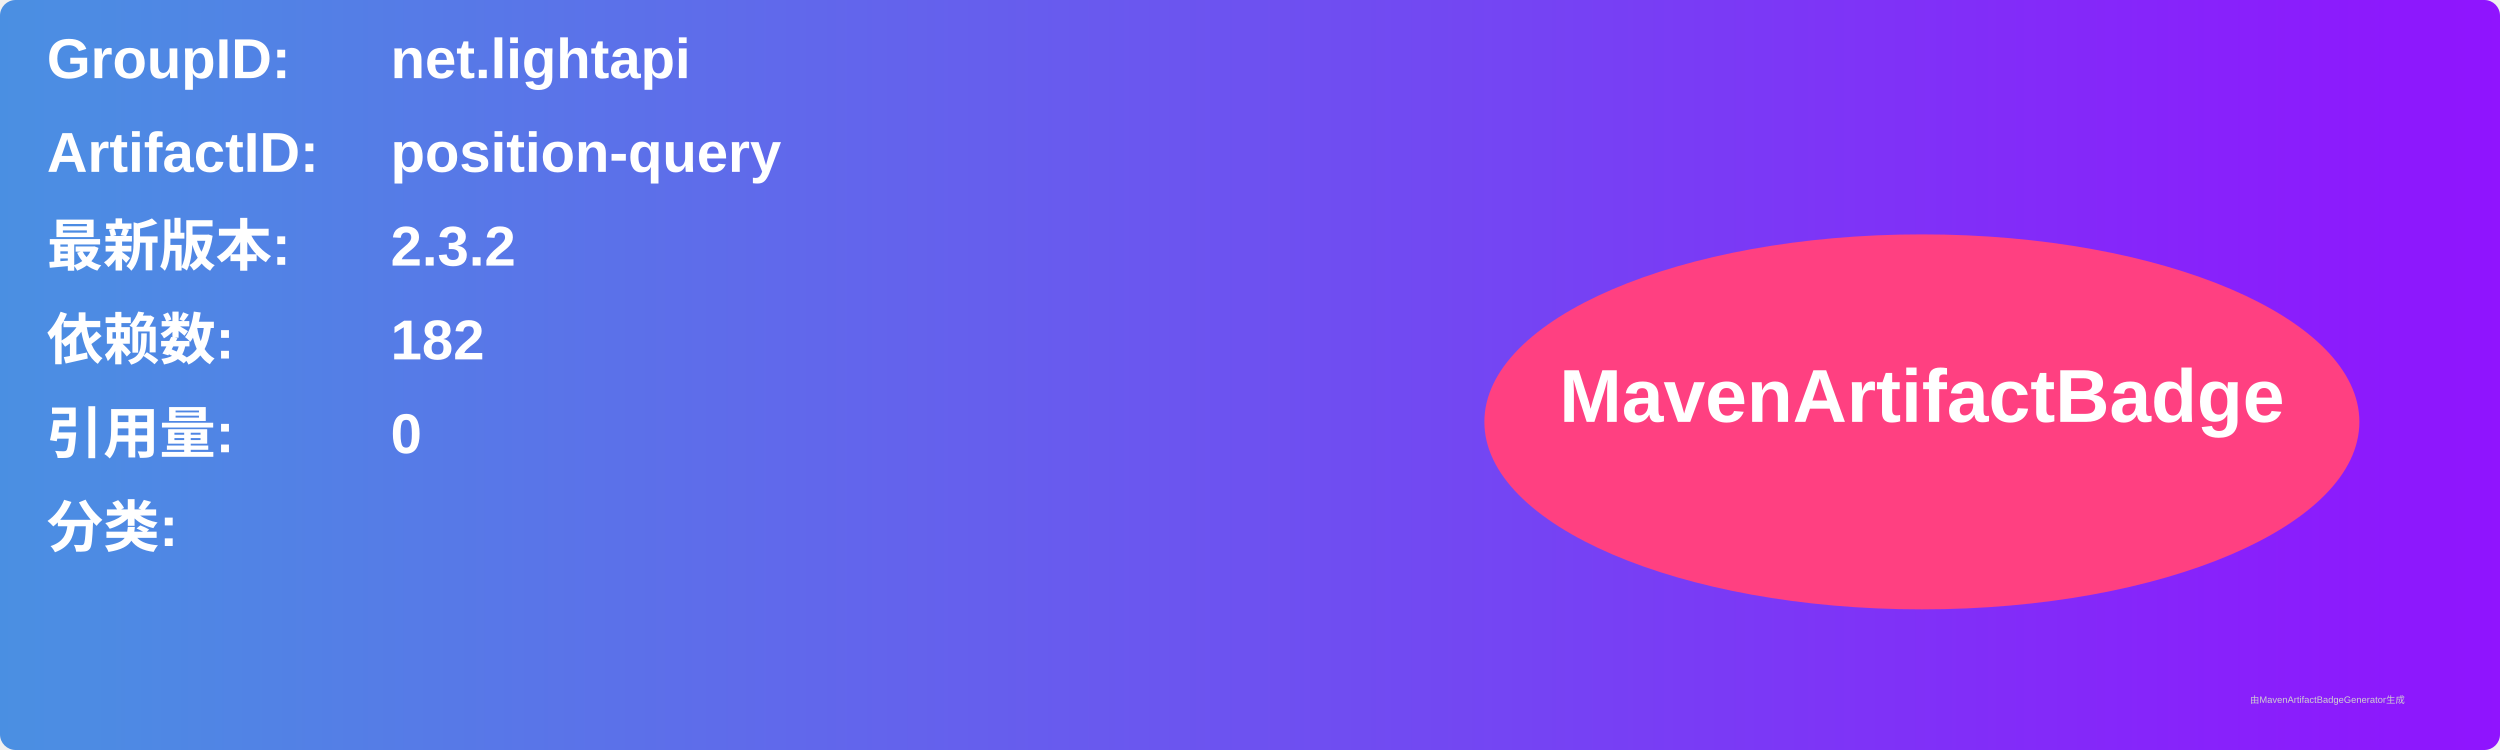
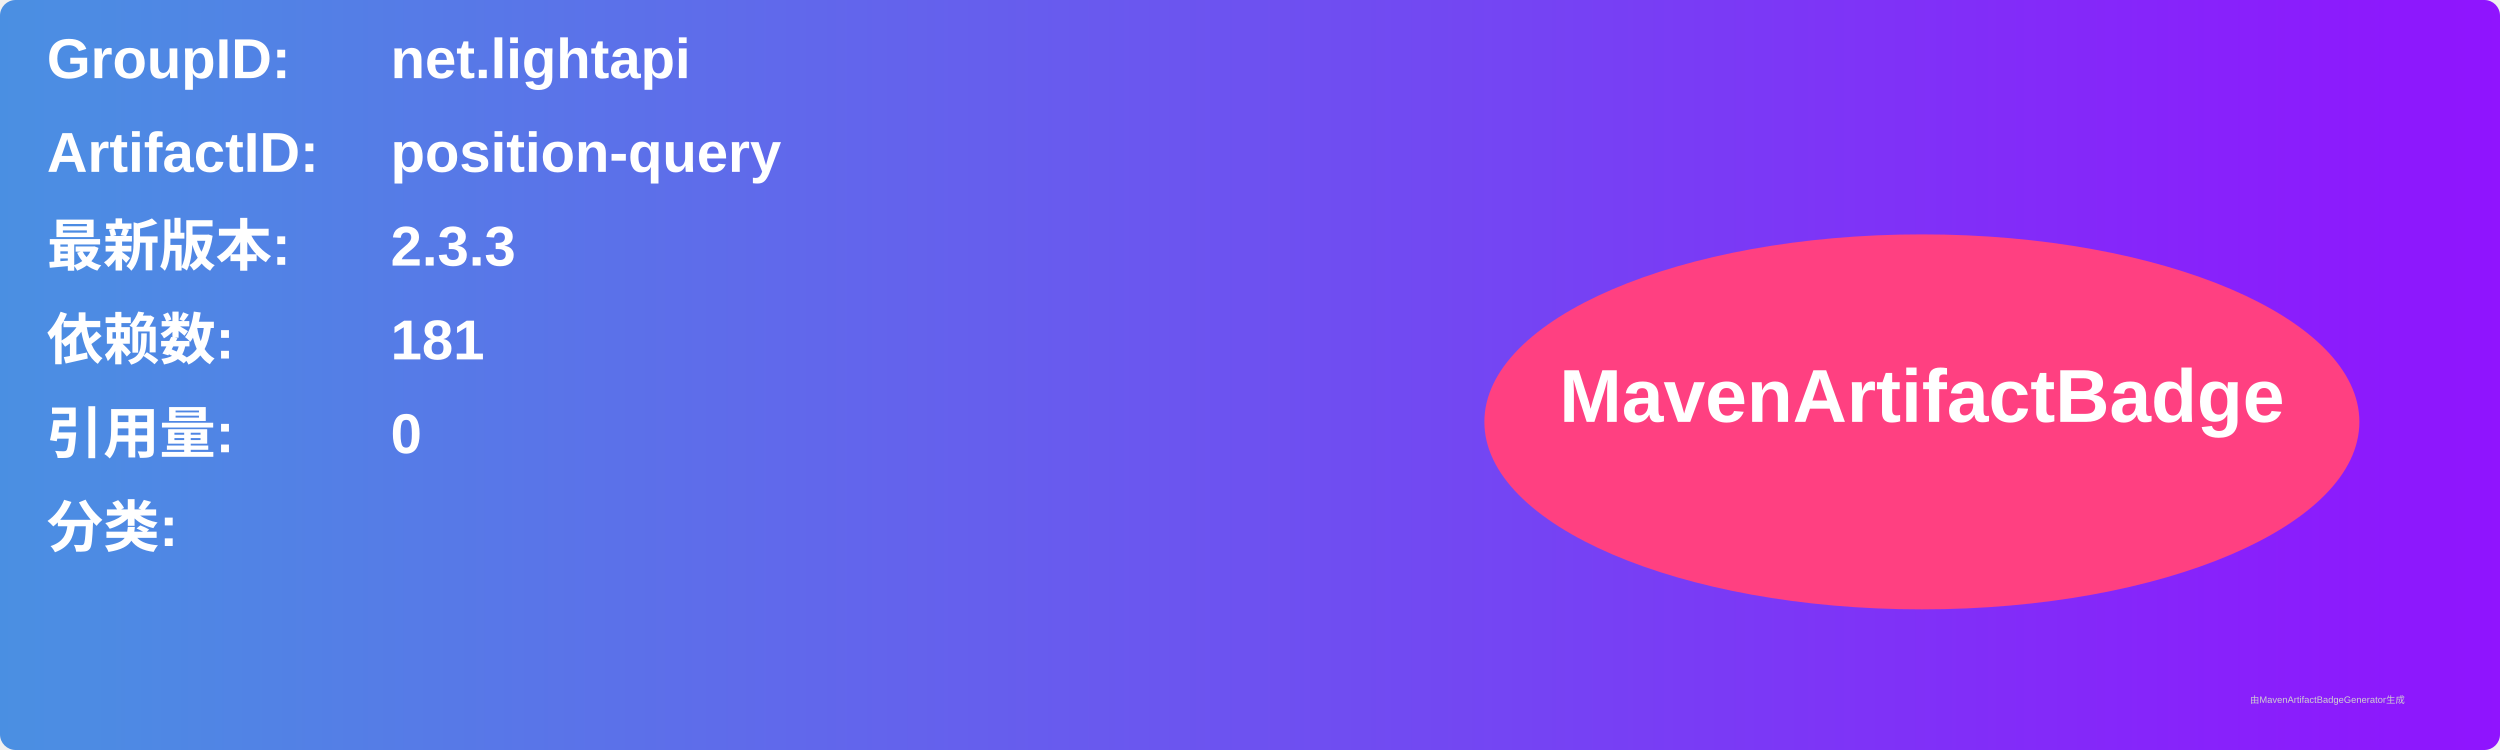
<svg xmlns="http://www.w3.org/2000/svg" width="800" height="240" viewBox="0 0 800 240">
  <linearGradient id="grad" x1="0%" y1="0%" x2="100%" y2="0%">
    <stop offset="0%" stop-color="#4a90e2" />
    <stop offset="100%" stop-color="#9013fe" />
  </linearGradient>
  <rect width="100%" height="100%" rx="5" ry="5" fill="url(#grad)" />
  <g transform="translate(15, 15)">
    <text x="0" y="10" font-family="Arial" font-size="18" fill="white" font-weight="bold" width="260">GroupID:</text>
    <text x="110" y="10" font-family="Arial" font-size="18" fill="white" font-weight="bold" width="460">net.lightapi</text>
    <text x="0" y="40" font-family="Arial" font-size="18" fill="white" font-weight="bold" width="260">ArtifactID:</text>
    <text x="110" y="40" font-family="Arial" font-size="18" fill="white" font-weight="bold" width="460">position-query</text>
    <text x="0" y="70" font-family="Arial" font-size="18" fill="white" font-weight="bold">最新版本:</text>
    <text x="110" y="70" font-family="Arial" font-size="18" fill="white" font-weight="bold">
-       <tspan font-weight="bold">2.3.2</tspan>
+       <tspan font-weight="bold">2.3.3</tspan>
    </text>
    <text x="0" y="100" font-family="Arial" font-size="18" fill="white" font-weight="bold">依赖数: </text>
    <text x="110" y="100" font-family="Arial" font-size="18" fill="white">
-       <tspan font-weight="bold">182</tspan>
+       <tspan font-weight="bold">181</tspan>
    </text>
    <text x="0" y="130" font-family="Arial" font-size="18" fill="white" font-weight="bold">引用量: </text>
    <text x="110" y="130" font-family="Arial" font-size="18" fill="white">
      <tspan font-weight="bold">0</tspan>
    </text>
    <text x="0" y="160" font-family="Arial" font-size="18" fill="white" font-weight="bold">分类:</text>
    <text x="10" y="190" font-family="Arial" font-size="10" fill="white">
      <tspan font-weight="bold" />
    </text>
    <ellipse cx="600" cy="120" rx="140" ry="60" fill="#ff4081" />
    <text x="600" y="120" text-anchor="middle" font-family="Arial" font-size="24" fill="white" font-weight="bold">MavenArtifactBadge</text>
  </g>
  <text x="720" y="225" font-family="Arial" font-size="3" fill="#d0d0d0">由MavenArtifactBadgeGenerator生成</text>
</svg>
